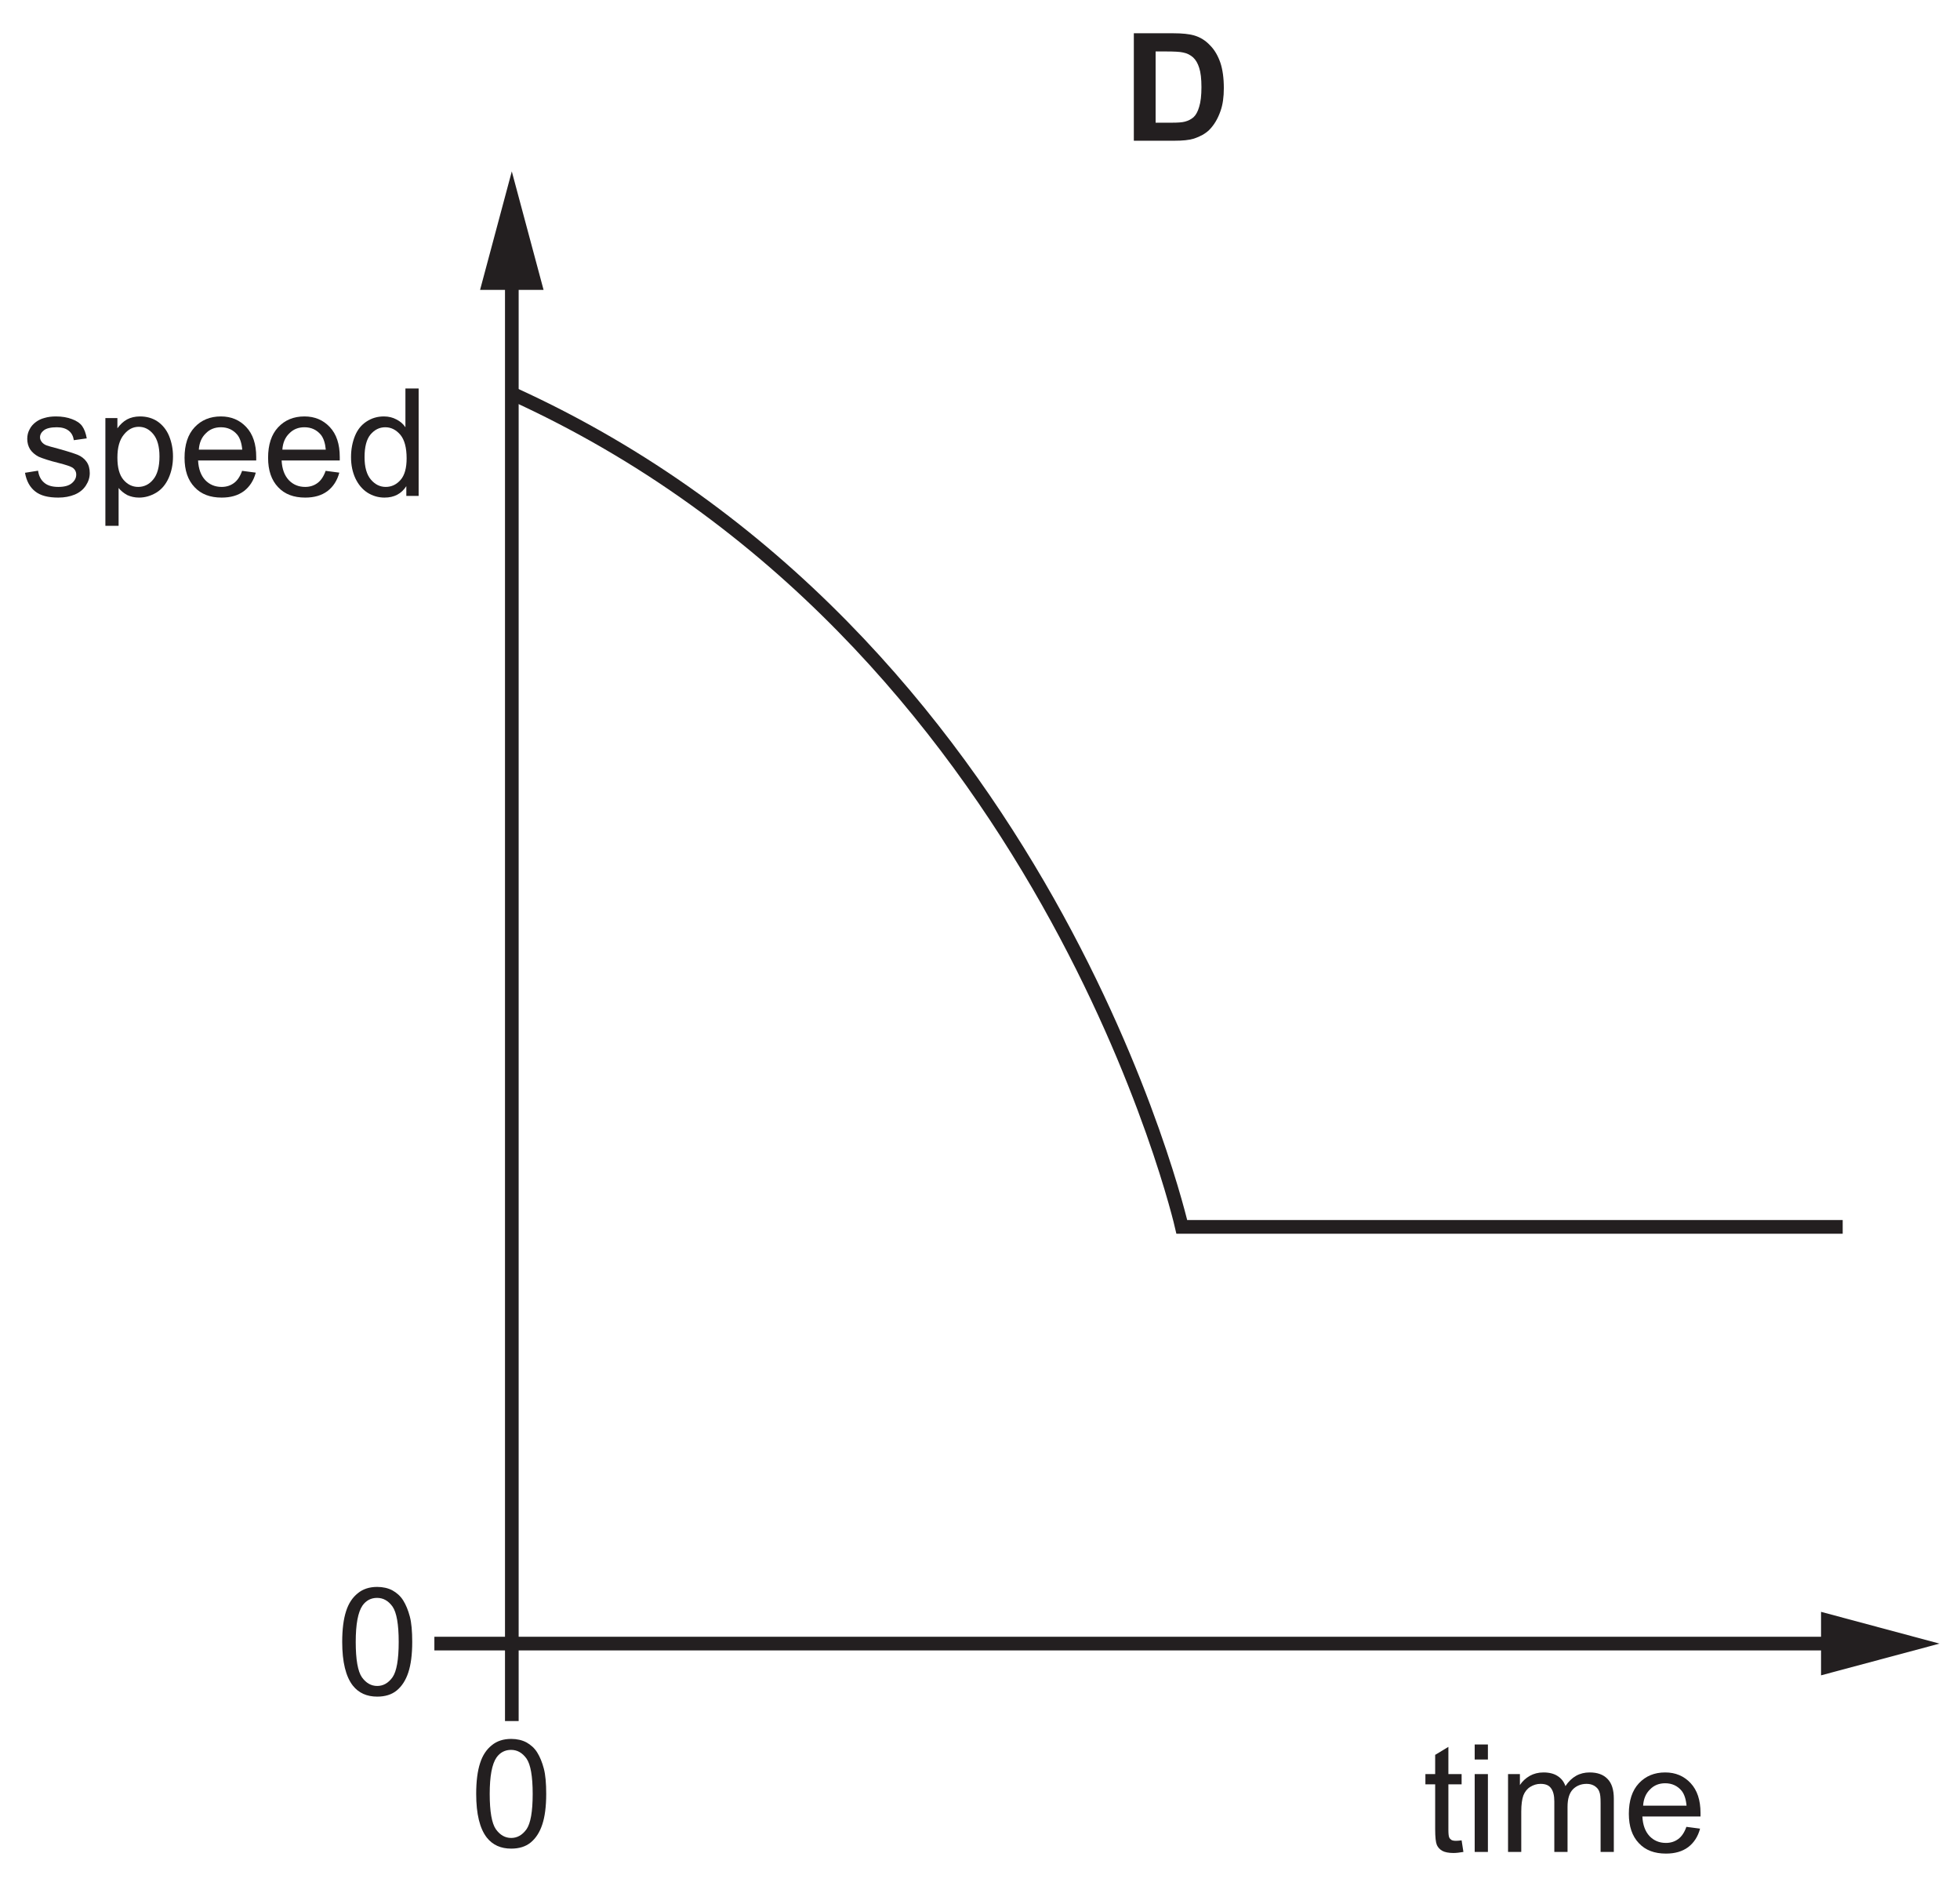
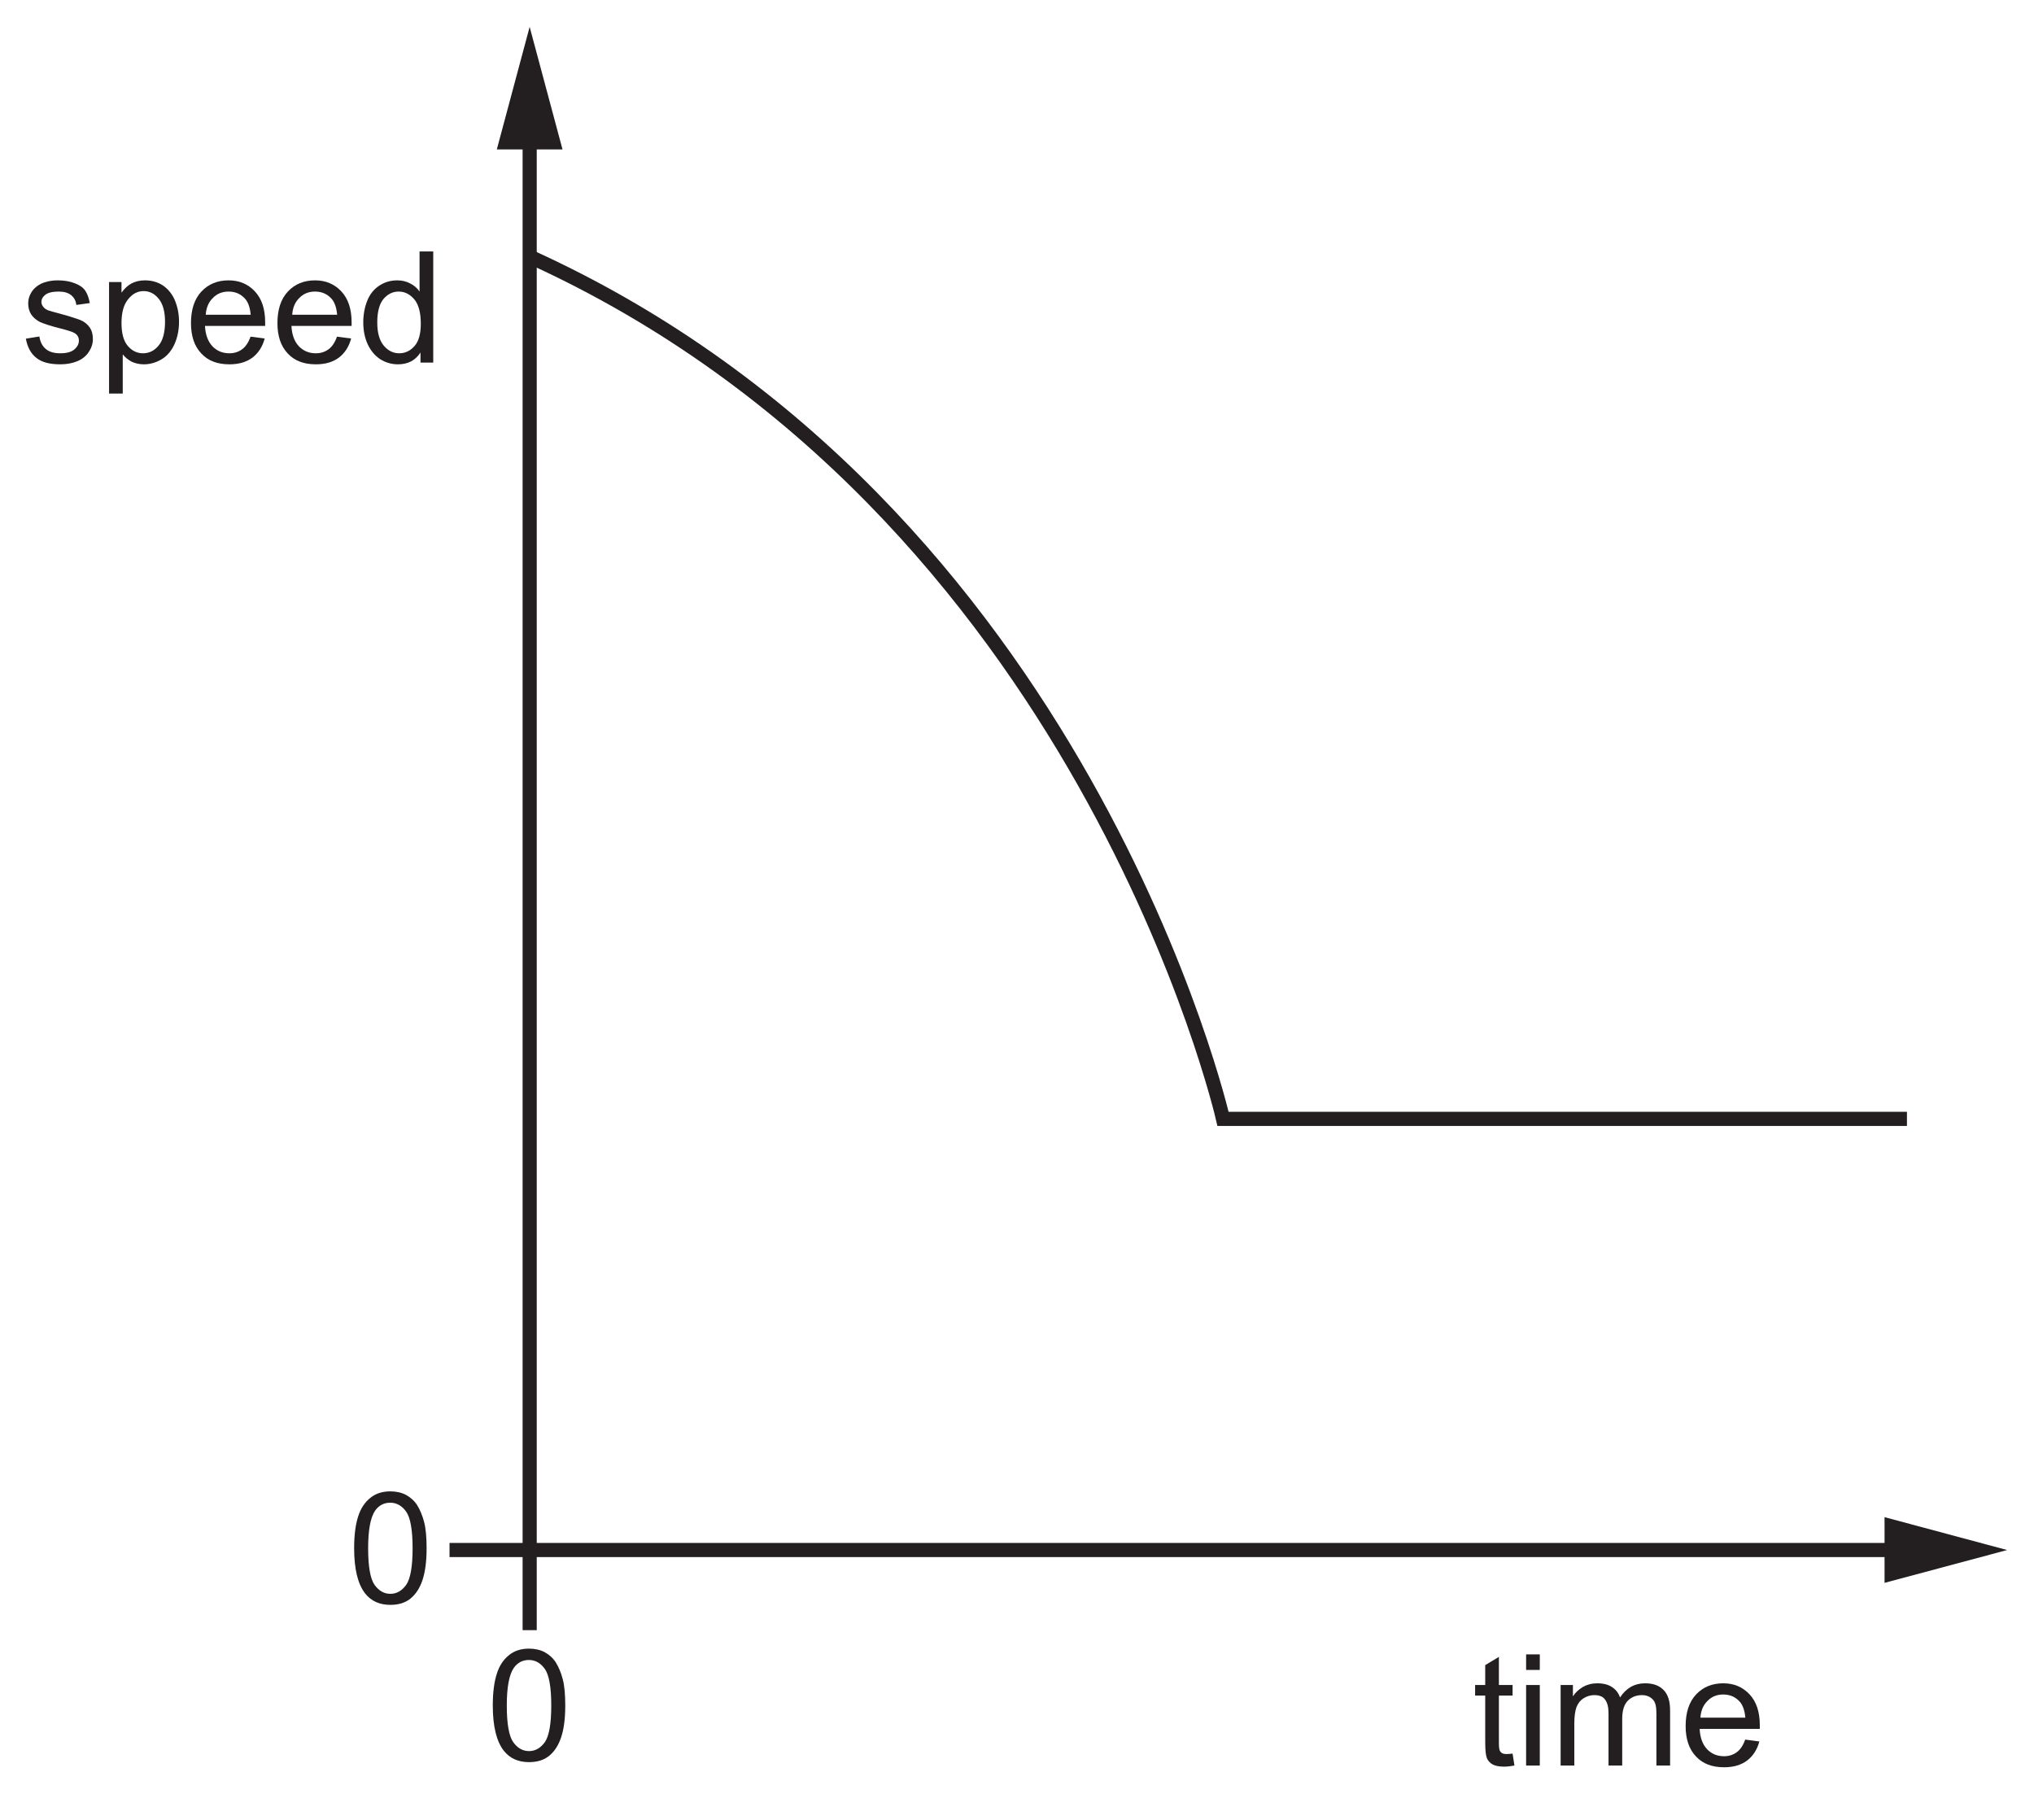
- <svg xmlns="http://www.w3.org/2000/svg" xmlns:xlink="http://www.w3.org/1999/xlink" data-id="0625_2023ON_21_q03_optD" data-width-mm="50.62" data-height-mm="49.16" data-measure="false" data-source="0625/21 ON 2023 p2" version="1.1" width="143.492" height="139.359" viewBox="0 0 143.492 139.359">
+ <svg xmlns="http://www.w3.org/2000/svg" xmlns:xlink="http://www.w3.org/1999/xlink" data-id="0625_2023ON_21_q03_optD" data-width-mm="50.76" data-height-mm="45.41" data-measure="false" data-source="0625/21 ON 2023 p2" version="1.1" width="143.892" height="128.713" viewBox="0 0 143.892 128.713">
  <defs>
    <clipPath id="clip_1">
-       <path transform="matrix(1,0,0,-1,-322.003,233.761)" d="M322.003 94.402H465.495V233.761H322.003Z" />
+       <path transform="matrix(1,0,0,-1,-322.003,223.116)" d="M322.003 94.402H465.895V223.116H322.003Z" />
    </clipPath>
    <clipPath id="clip_2">
-       <path transform="matrix(1,0,0,-1,-322.003,233.761)" d="M0 0H595V842H0Z" />
+       <path transform="matrix(1,0,0,-1,-322.003,223.116)" d="M0 0H595V842H0Z" />
    </clipPath>
    <clipPath id="clip_3">
-       <path transform="matrix(1,0,0,-1,-322.003,233.761)" d="M171.24 476.6H423.731V602.207H171.24Z" />
+       <path transform="matrix(1,0,0,-1,-322.003,223.116)" d="M171.24 476.6H423.731V602.207H171.24Z" />
    </clipPath>
    <clipPath id="clip_4">
-       <path transform="matrix(1,0,0,-1,-322.003,233.761)" d="M171.24 476.6H423.731V602.207H171.24Z" />
+       <path transform="matrix(1,0,0,-1,-322.003,223.116)" d="M171.24 476.6H423.731V602.207H171.24Z" />
    </clipPath>
    <path id="font_5_31" d="M.098 .030C.133 .002 .184-.011 .252-.011 .293-.011 .329-.004 .361 .009 .394 .023 .418 .043 .435 .069 .452 .095 .461 .122 .461 .152 .461 .182 .454 .207 .440 .227 .426 .247 .406 .263 .382 .273 .357 .283 .314 .297 .252 .314 .209 .325 .183 .333 .174 .336 .159 .342 .148 .350 .141 .360 .134 .369 .130 .379 .130 .390 .130 .408 .139 .424 .156 .437 .173 .450 .202 .457 .242 .457 .276 .457 .302 .449 .321 .434 .340 .419 .351 .398 .355 .371L.441 .383C.435 .417 .425 .444 .411 .464 .396 .485 .373 .500 .343 .511 .312 .523 .276 .529 .236 .529 .209 .529 .183 .526 .160 .519 .136 .513 .118 .503 .104 .493 .086 .480 .071 .464 .061 .444 .050 .424 .045 .403 .045 .380 .045 .355 .051 .331 .064 .310 .077 .291 .097 .273 .121 .261 .146 .25 .190 .235 .255 .219 .302 .207 .332 .197 .345 .189 .362 .178 .371 .162 .371 .142 .371 .120 .361 .101 .342 .085 .322 .068 .292 .060 .252 .060 .211 .060 .180 .069 .158 .088 .136 .106 .122 .133 .117 .168L.030 .154C.040 .099 .062 .058 .098 .030Z" />
    <path id="font_5_28" d="M.153-.199V.053C.168 .034 .187 .019 .210 .006 .234-.005 .260-.011 .289-.011 .329-.011 .367 0 .404 .022 .440 .044 .467 .077 .486 .119 .505 .162 .515 .209 .515 .263 .515 .312 .506 .357 .489 .399 .472 .440 .446 .472 .413 .495 .379 .518 .340 .529 .295 .529 .263 .529 .233 .522 .209 .509 .185 .496 .164 .476 .145 .450V.518H.065V-.199H.153M.188 .408C.217 .444 .250 .460 .287 .460 .325 .460 .357 .444 .384 .411 .411 .378 .425 .329 .425 .263 .425 .194 .411 .142 .383 .109 .356 .076 .322 .060 .283 .060 .245 .060 .212 .076 .185 .108 .158 .140 .145 .189 .145 .255 .145 .322 .159 .373 .188 .408Z" />
    <path id="font_5_19" d="M.365 .086C.342 .069 .315 .060 .283 .060 .239 .060 .203 .075 .174 .105 .145 .136 .129 .179 .126 .236H.513C.513 .246 .513 .254 .513 .259 .513 .345 .491 .411 .447 .458 .403 .505 .347 .529 .278 .529 .206 .529 .148 .505 .103 .457 .058 .409 .036 .341 .036 .254 .036 .170 .058 .105 .103 .058 .147 .011 .207-.011 .283-.011 .343-.011 .392 .003 .431 .032 .469 .061 .496 .102 .510 .155L.419 .167C.406 .130 .388 .103 .365 .086M.177 .416C.204 .444 .238 .457 .278 .457 .323 .457 .360 .440 .388 .406 .405 .384 .416 .352 .420 .308H.131C.134 .353 .149 .389 .177 .416Z" />
    <path id="font_5_18" d="M.482 0V.715H.394V.457C.379 .479 .360 .496 .334 .509 .310 .522 .282 .529 .251 .529 .208 .529 .170 .518 .135 .495 .101 .473 .075 .441 .058 .399 .041 .357 .032 .310 .032 .258 .032 .205 .042 .158 .061 .117 .080 .077 .106 .045 .141 .022 .176 0 .214-.011 .255-.011 .319-.011 .367 .014 .400 .065V0H.482M.161 .408C.188 .440 .220 .457 .260 .457 .300 .457 .333 .439 .361 .406 .388 .373 .402 .321 .402 .250 .402 .186 .389 .138 .362 .107 .335 .076 .302 .060 .263 .060 .225 .060 .192 .076 .164 .109 .136 .142 .122 .192 .122 .258 .122 .326 .135 .376 .161 .408Z" />
    <path id="font_5_32" d="M.218 .074C.205 .074 .195 .076 .188 .080 .181 .085 .176 .090 .173 .098 .170 .105 .168 .121 .168 .146V.450H.256V.518H.168V.699L.080 .646V.518H.015V.450H.080V.151C.080 .098 .084 .064 .091 .047 .098 .031 .110 .017 .128 .007 .145-.002 .170-.007 .202-.007 .222-.007 .243-.004 .268 .000L.256 .077C.240 .075 .227 .074 .218 .074Z" />
    <path id="font_5_23" d="M.153 .615V.715H.065V.615H.153M.153 0V.518H.065V0H.153Z" />
    <path id="font_5_25" d="M.153 0V.268C.153 .315 .158 .351 .167 .376 .177 .401 .192 .420 .213 .433 .234 .446 .257 .453 .281 .453 .314 .453 .337 .444 .351 .424 .366 .404 .373 .375 .373 .336V0H.461V.300C.461 .354 .473 .392 .497 .417 .521 .441 .552 .453 .588 .453 .610 .453 .626 .448 .641 .439 .656 .429 .667 .417 .672 .402 .679 .386 .681 .361 .681 .326V0H.769V.355C.769 .414 .755 .458 .727 .486 .699 .515 .660 .529 .608 .529 .542 .529 .488 .5 .447 .438 .437 .467 .420 .489 .395 .505 .371 .521 .339 .529 .301 .529 .266 .529 .236 .521 .209 .506 .182 .490 .160 .470 .144 .445V.518H.065V0H.153Z" />
-     <path id="font_6_4" d="M.072 0H.343C.397 0 .439 .004 .472 .014 .514 .028 .548 .047 .573 .071 .606 .104 .631 .146 .649 .198 .664 .240 .671 .291 .671 .350 .671 .417 .663 .474 .648 .519 .632 .565 .610 .604 .579 .635 .549 .667 .514 .689 .472 .701 .440 .710 .395 .715 .336 .715H.072V0M.282 .594C.340 .594 .380 .592 .400 .587 .427 .582 .449 .570 .467 .554 .485 .537 .498 .514 .507 .485 .517 .455 .522 .412 .522 .357 .522 .301 .517 .258 .507 .226 .498 .194 .485 .171 .470 .157 .454 .143 .435 .133 .412 .127 .394 .122 .365 .120 .325 .120H.217V.594H.282Z" />
    <path id="font_5_4" d="M.112 .061C.151 .012 .205-.012 .274-.012 .326-.012 .370 .001 .404 .029 .438 .057 .464 .097 .481 .149 .498 .200 .507 .268 .507 .352 .507 .423 .502 .480 .491 .521 .480 .563 .465 .599 .447 .628 .429 .657 .404 .679 .375 .695 .347 .710 .312 .718 .274 .718 .222 .718 .179 .704 .145 .676 .110 .648 .084 .610 .067 .557 .050 .505 .041 .437 .041 .352 .041 .218 .065 .121 .112 .061M.176 .594C.200 .628 .233 .645 .273 .645 .314 .645 .348 .626 .376 .587 .403 .548 .417 .470 .417 .352 .417 .234 .403 .156 .376 .117 .348 .078 .314 .059 .274 .059 .234 .059 .200 .078 .172 .117 .145 .156 .131 .234 .131 .352 .131 .470 .146 .550 .176 .594Z" />
  </defs>
  <g clip-path="url(#clip_1)">
    <g clip-path="url(#clip_2)">
      <g clip-path="url(#clip_3)" />
      <g clip-path="url(#clip_4)" />
-       <path transform="matrix(1,0,0,-1,-322.003,233.761)" stroke-width="1" stroke-linecap="butt" stroke-miterlimit="10" stroke-linejoin="miter" fill="none" stroke="#231f20" d="M456.907 143.962H408.524C408.524 143.962 398.691 187.158 359.474 204.962" />
-       <path transform="matrix(1,0,0,-1,-322.003,233.761)" stroke-width="1" stroke-linecap="butt" stroke-miterlimit="10" stroke-linejoin="miter" fill="none" stroke="#231f20" d="M359.474 214.128V113.462H456.907" />
-       <path transform="matrix(1,0,0,-1,-322.003,233.761)" d="M357.149 212.543 359.472 221.216 361.798 212.543H357.149" fill="#231f20" />
-       <path transform="matrix(1,0,0,-1,-322.003,233.761)" d="M455.322 111.138 463.995 113.46 455.322 115.786V111.138" fill="#231f20" />
-       <use data-text="s" xlink:href="#font_5_31" transform="matrix(11,0,0,-11,1.5,36.299)" fill="#231f20" />
-       <use data-text="p" xlink:href="#font_5_28" transform="matrix(11,0,0,-11,7,36.299)" fill="#231f20" />
-       <use data-text="e" xlink:href="#font_5_19" transform="matrix(11,0,0,-11,13.115,36.299)" fill="#231f20" />
-       <use data-text="e" xlink:href="#font_5_19" transform="matrix(11,0,0,-11,19.231,36.299)" fill="#231f20" />
-       <use data-text="d" xlink:href="#font_5_18" transform="matrix(11,0,0,-11,25.347,36.299)" fill="#231f20" />
-       <use data-text="t" xlink:href="#font_5_32" transform="matrix(11,0,0,-11,104.189,135.549)" fill="#231f20" />
-       <use data-text="i" xlink:href="#font_5_23" transform="matrix(11,0,0,-11,107.247,135.549)" fill="#231f20" />
-       <use data-text="m" xlink:href="#font_5_25" transform="matrix(11,0,0,-11,109.689,135.549)" fill="#231f20" />
-       <use data-text="e" xlink:href="#font_5_19" transform="matrix(11,0,0,-11,118.852,135.549)" fill="#231f20" />
-       <use data-text="D" xlink:href="#font_6_4" transform="matrix(11,0,0,-11,82.216,10.300)" fill="#231f20" />
-       <path transform="matrix(1,0,0,-1,-322.003,233.761)" stroke-width="1" stroke-linecap="butt" stroke-miterlimit="10" stroke-linejoin="miter" fill="none" stroke="#231f20" d="M353.804 113.462H359.474M359.474 113.462V107.792" />
-       <use data-text="0" xlink:href="#font_5_4" transform="matrix(11,0,0,-11,24.602,124.049)" fill="#231f20" />
-       <use data-text="0" xlink:href="#font_5_4" transform="matrix(11,0,0,-11,34.411,135.174)" fill="#231f20" />
+       <path transform="matrix(1,0,0,-1,-322.003,223.116)" stroke-width="1" stroke-linecap="butt" stroke-miterlimit="10" stroke-linejoin="miter" fill="none" stroke="#231f20" d="M456.907 143.962H408.524C408.524 143.962 398.691 187.158 359.474 204.962" />
+       <path transform="matrix(1,0,0,-1,-322.003,223.116)" stroke-width="1" stroke-linecap="butt" stroke-miterlimit="10" stroke-linejoin="miter" fill="none" stroke="#231f20" d="M359.474 214.128V113.462H456.907" />
+       <path transform="matrix(1,0,0,-1,-322.003,223.116)" d="M357.149 212.543 359.472 221.216 361.798 212.543H357.149" fill="#231f20" />
+       <path transform="matrix(1,0,0,-1,-322.003,223.116)" d="M455.322 111.138 463.995 113.46 455.322 115.786V111.138" fill="#231f20" />
+       <use data-text="s" xlink:href="#font_5_31" transform="matrix(11,0,0,-11,1.5,25.653)" fill="#231f20" />
+       <use data-text="p" xlink:href="#font_5_28" transform="matrix(11,0,0,-11,7,25.653)" fill="#231f20" />
+       <use data-text="e" xlink:href="#font_5_19" transform="matrix(11,0,0,-11,13.115,25.653)" fill="#231f20" />
+       <use data-text="e" xlink:href="#font_5_19" transform="matrix(11,0,0,-11,19.231,25.653)" fill="#231f20" />
+       <use data-text="d" xlink:href="#font_5_18" transform="matrix(11,0,0,-11,25.347,25.653)" fill="#231f20" />
+       <use data-text="t" xlink:href="#font_5_32" transform="matrix(11,0,0,-11,104.189,124.903)" fill="#231f20" />
+       <use data-text="i" xlink:href="#font_5_23" transform="matrix(11,0,0,-11,107.247,124.903)" fill="#231f20" />
+       <use data-text="m" xlink:href="#font_5_25" transform="matrix(11,0,0,-11,109.689,124.903)" fill="#231f20" />
+       <use data-text="e" xlink:href="#font_5_19" transform="matrix(11,0,0,-11,118.852,124.903)" fill="#231f20" />
+       <path transform="matrix(1,0,0,-1,-322.003,223.116)" stroke-width="1" stroke-linecap="butt" stroke-miterlimit="10" stroke-linejoin="miter" fill="none" stroke="#231f20" d="M353.804 113.462H359.474M359.474 113.462V107.792" />
+       <use data-text="0" xlink:href="#font_5_4" transform="matrix(11,0,0,-11,24.602,113.403)" fill="#231f20" />
+       <use data-text="0" xlink:href="#font_5_4" transform="matrix(11,0,0,-11,34.411,124.529)" fill="#231f20" />
    </g>
  </g>
</svg>
